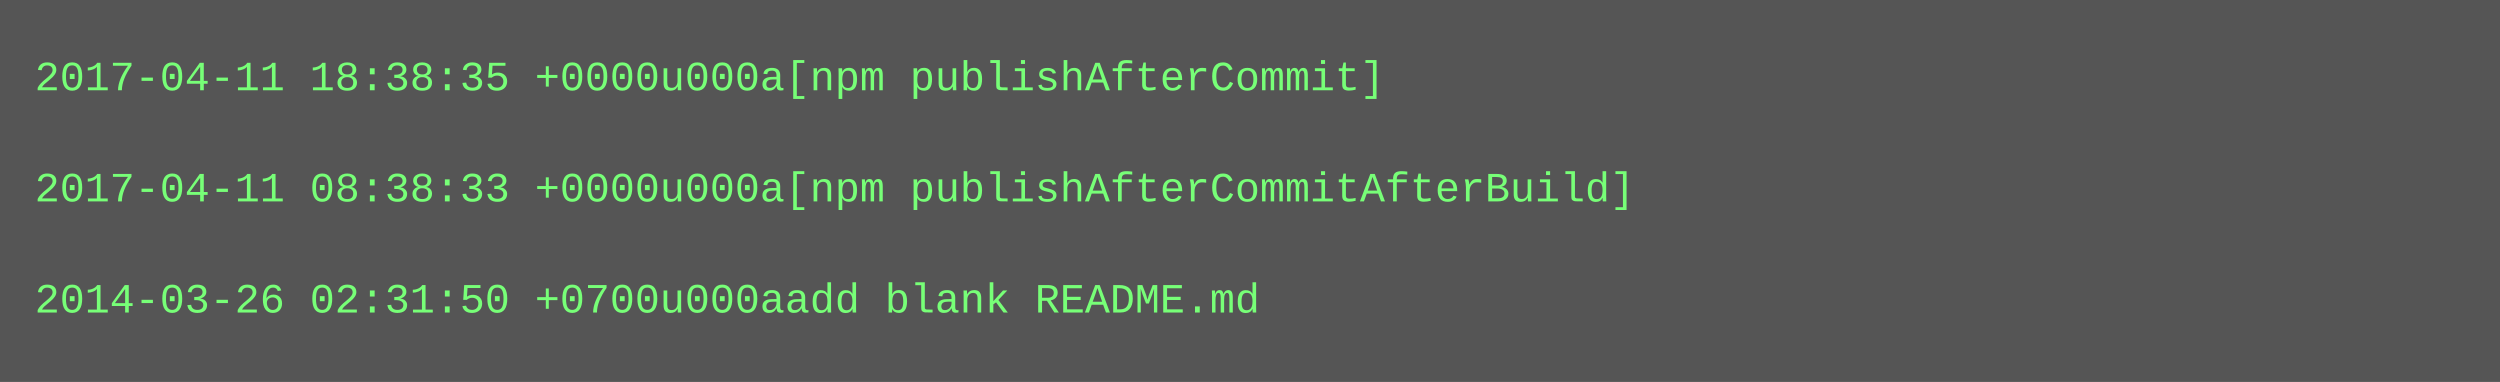
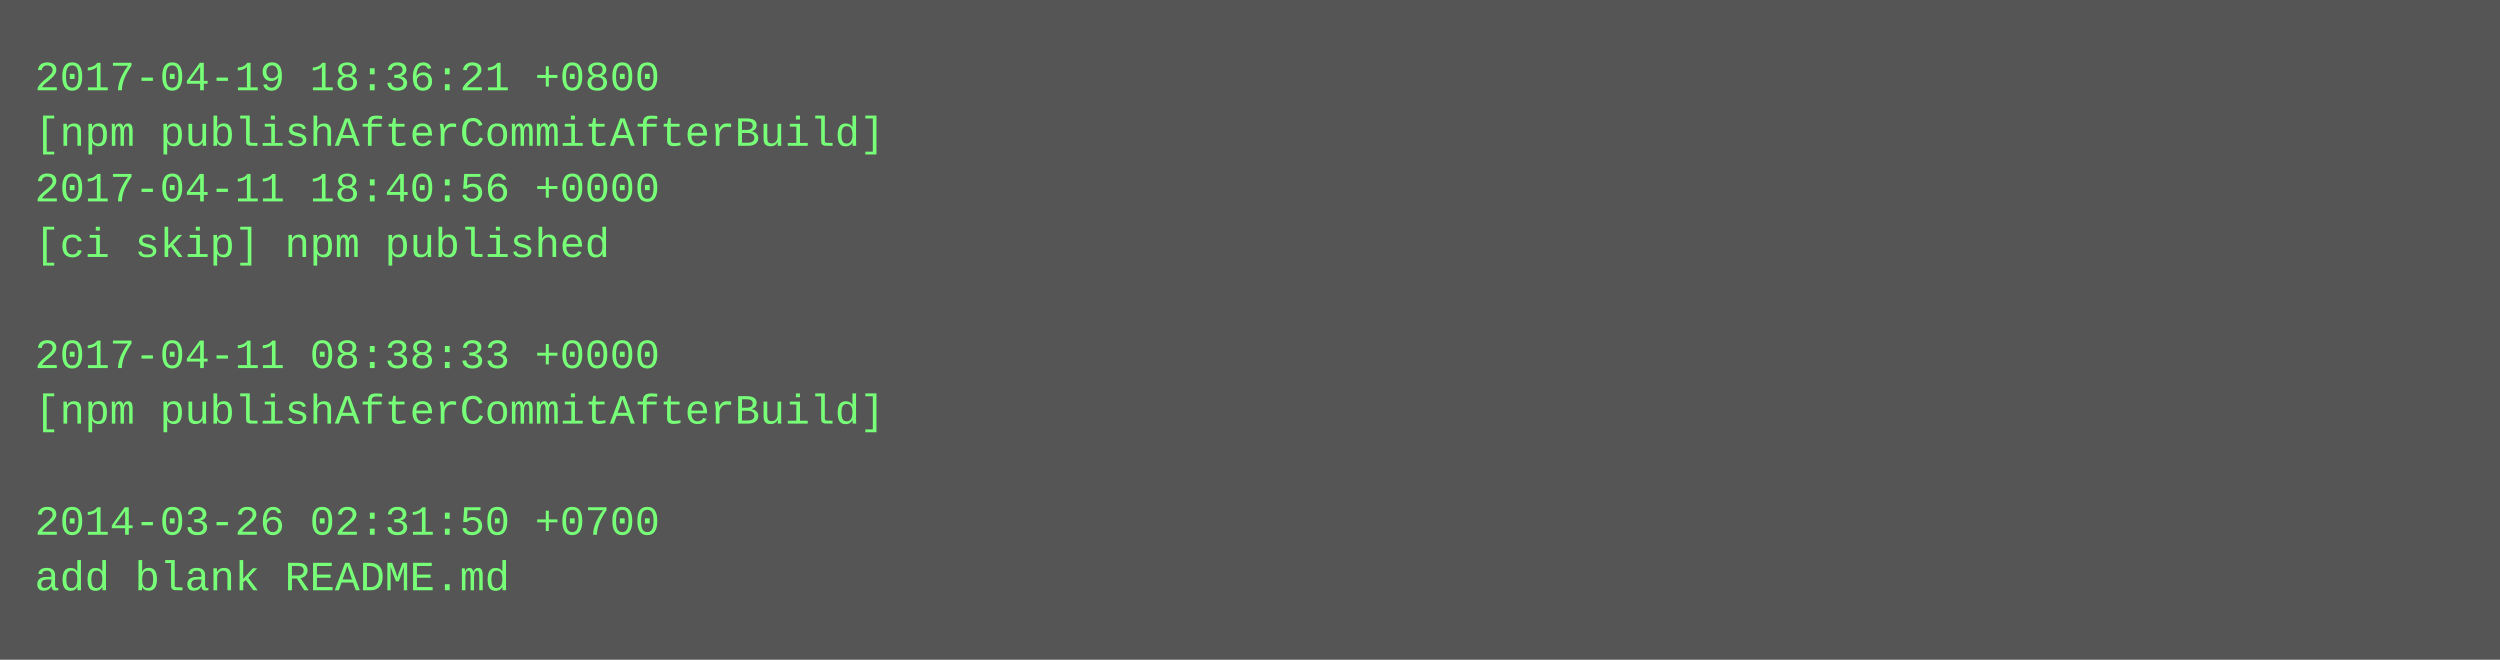
- <svg xmlns="http://www.w3.org/2000/svg" height="110" width="720">
-   <rect height="110" fill="#555" width="720" />
+ <svg xmlns="http://www.w3.org/2000/svg" height="190" width="720">
+   <rect height="190" fill="#555" width="720" />
  <text fill="#7f7" font-family="Courier New" font-size="12" xml:space="preserve">
-     <tspan x="10" y="26">2017-04-11 18:38:35 +0000u000a[npm publishAfterCommit]</tspan>
-     <tspan x="10" y="42" />
-     <tspan x="10" y="58">2017-04-11 08:38:33 +0000u000a[npm publishAfterCommitAfterBuild]</tspan>
-     <tspan x="10" y="74" />
-     <tspan x="10" y="90">2014-03-26 02:31:50 +0700u000aadd blank README.md</tspan>
+     <tspan x="10" y="26">2017-04-19 18:36:21 +0800</tspan>
+     <tspan x="10" y="42">[npm publishAfterCommitAfterBuild]</tspan>
+     <tspan x="10" y="58">2017-04-11 18:40:56 +0000</tspan>
+     <tspan x="10" y="74">[ci skip] npm published</tspan>
+     <tspan x="10" y="90" />
+     <tspan x="10" y="106">2017-04-11 08:38:33 +0000</tspan>
+     <tspan x="10" y="122">[npm publishAfterCommitAfterBuild]</tspan>
+     <tspan x="10" y="138" />
+     <tspan x="10" y="154">2014-03-26 02:31:50 +0700</tspan>
+     <tspan x="10" y="170">add blank README.md</tspan>
  </text>
</svg>
